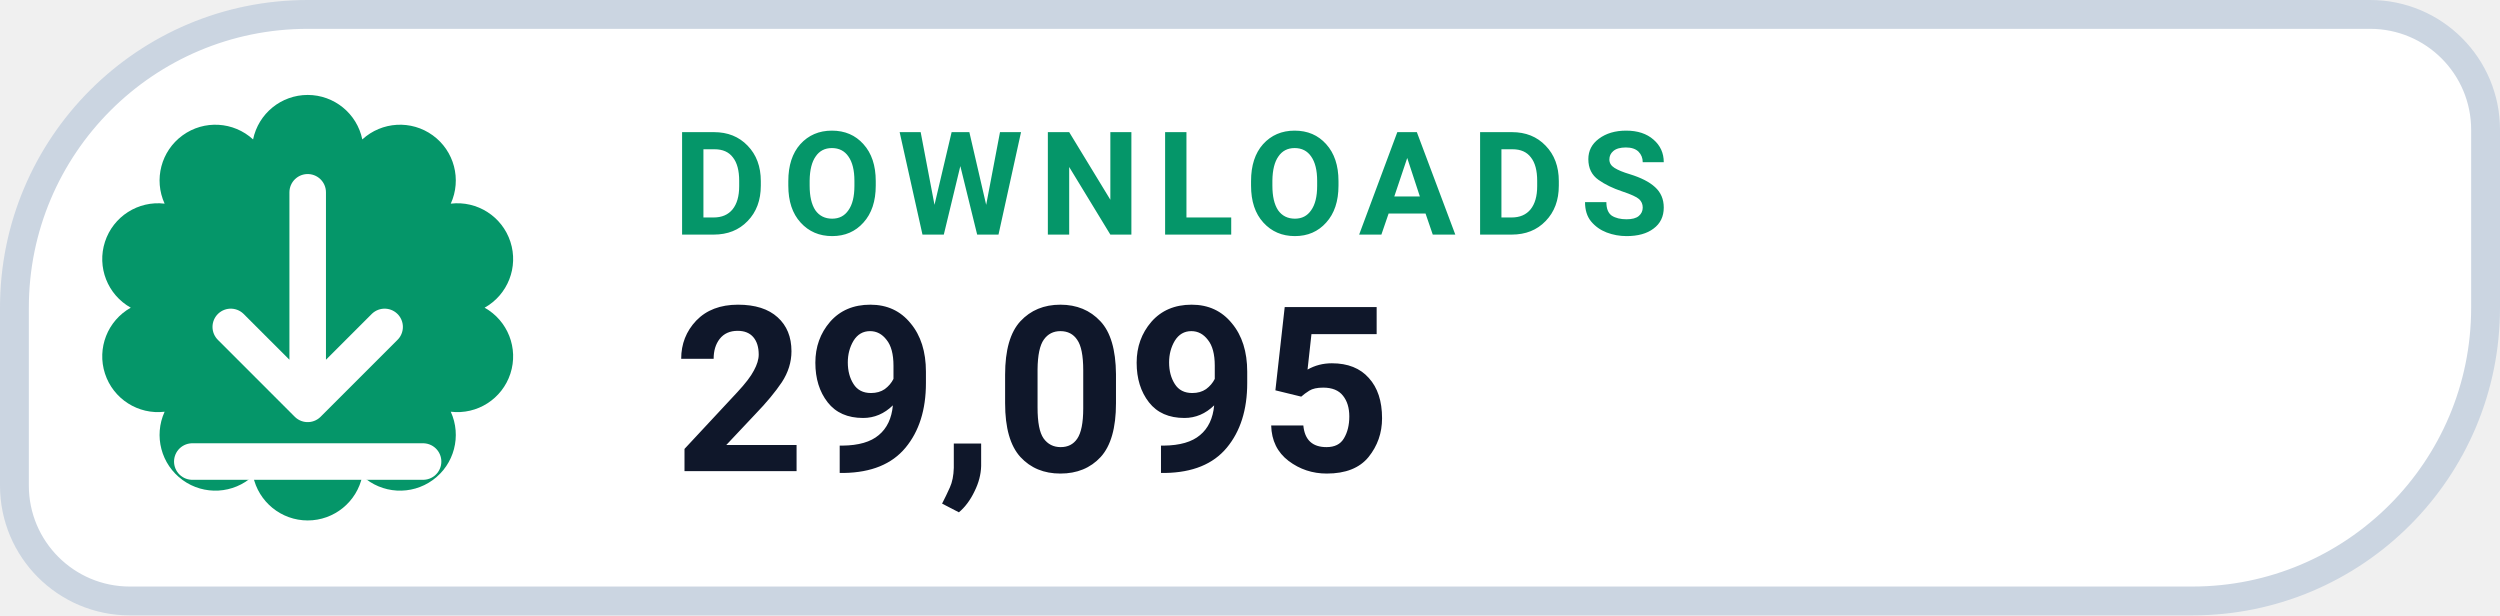
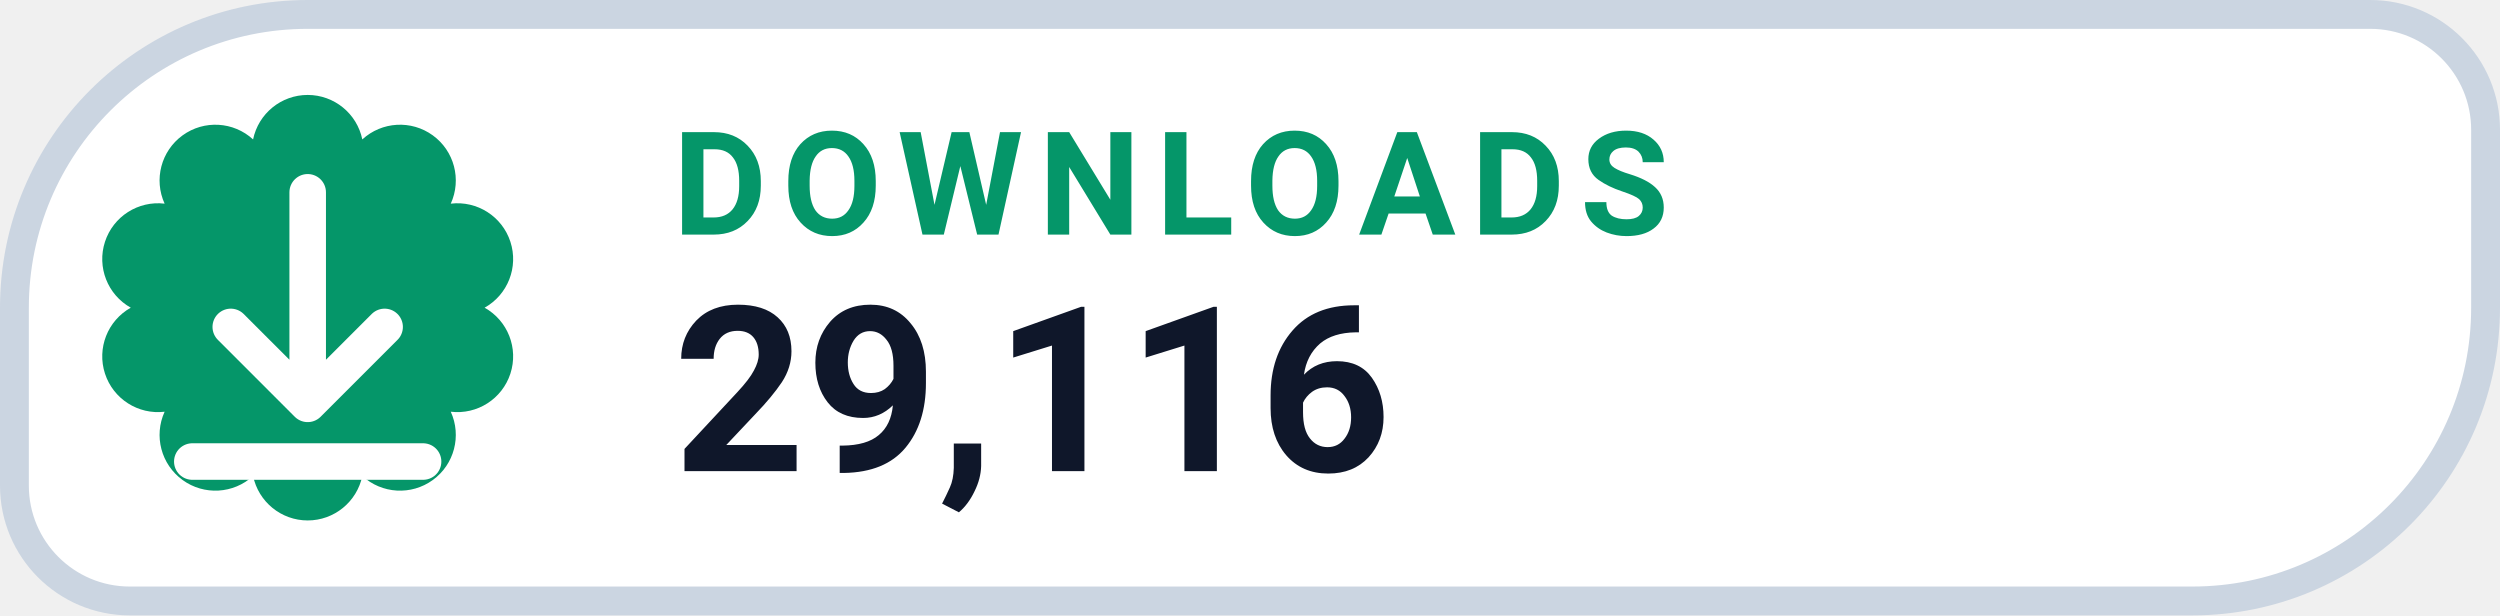
- <svg xmlns="http://www.w3.org/2000/svg" width="130" height="32" viewBox="0 0 130 32" role="img" aria-label="DOWNLOADS 29,095">
+ <svg xmlns="http://www.w3.org/2000/svg" width="130" height="32" viewBox="0 0 130 32" role="img" aria-label="DOWNLOADS 29,116">
  <path d="M 16.00 0.75 H 123.25 A 6.00 6.00 0 0 1 129.25 6.75 V 16.00 A 15.25 15.25 0 0 1 114.00 31.25 H 6.75 A 6.00 6.00 0 0 1 0.75 25.25 V 16.00 A 15.25 15.25 0 0 1 16.00 0.75 Z" fill="#FFFFFF" stroke="#CBD5E1" stroke-width="1.5" />
  <path d="M 13.16 7.25 A 2.90 2.90 0 0 1 18.84 7.25 A 2.90 2.90 0 0 1 23.44 10.59 A 2.90 2.90 0 0 1 25.20 16.00 A 2.90 2.90 0 0 1 23.44 21.41 A 2.90 2.90 0 0 1 18.84 24.75 A 2.90 2.90 0 0 1 13.16 24.75 A 2.90 2.90 0 0 1 8.56 21.41 A 2.90 2.90 0 0 1 6.80 16.00 A 2.90 2.90 0 0 1 8.56 10.59 A 2.90 2.90 0 0 1 13.16 7.25 Z" fill="#059669" />
  <g transform="translate(16 16)" style="color:#FFFFFF;">
    <path d="M0 -6 v11 m0 0 l4 -4 m-4 4 l-4 -4 M-6 8 h12" fill="none" stroke="currentColor" stroke-width="1.9" stroke-linecap="round" stroke-linejoin="round" />
  </g>
  <text x="35" y="12.2" fill="#059669" font-family="-apple-system,BlinkMacSystemFont,'Segoe UI',Roboto,Helvetica,Arial,sans-serif" font-size="7.5" font-weight="700" letter-spacing=".8">DOWNLOADS</text>
-   <text x="35" y="24.5" fill="#0F172A" font-family="-apple-system,BlinkMacSystemFont,'Segoe UI',Roboto,Helvetica,Arial,sans-serif" font-size="12" font-weight="750">29,095</text>
+   <text x="35" y="24.5" fill="#0F172A" font-family="-apple-system,BlinkMacSystemFont,'Segoe UI',Roboto,Helvetica,Arial,sans-serif" font-size="12" font-weight="750">29,116</text>
</svg>
